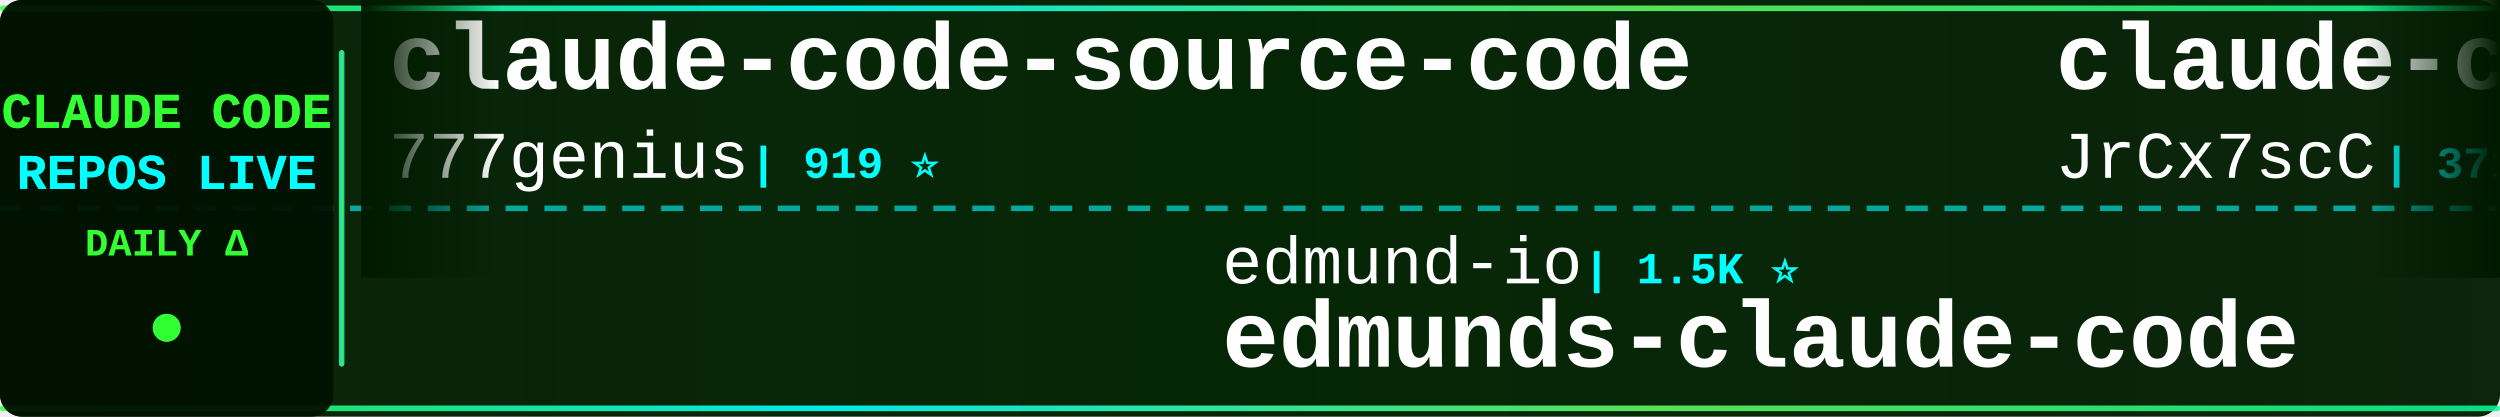
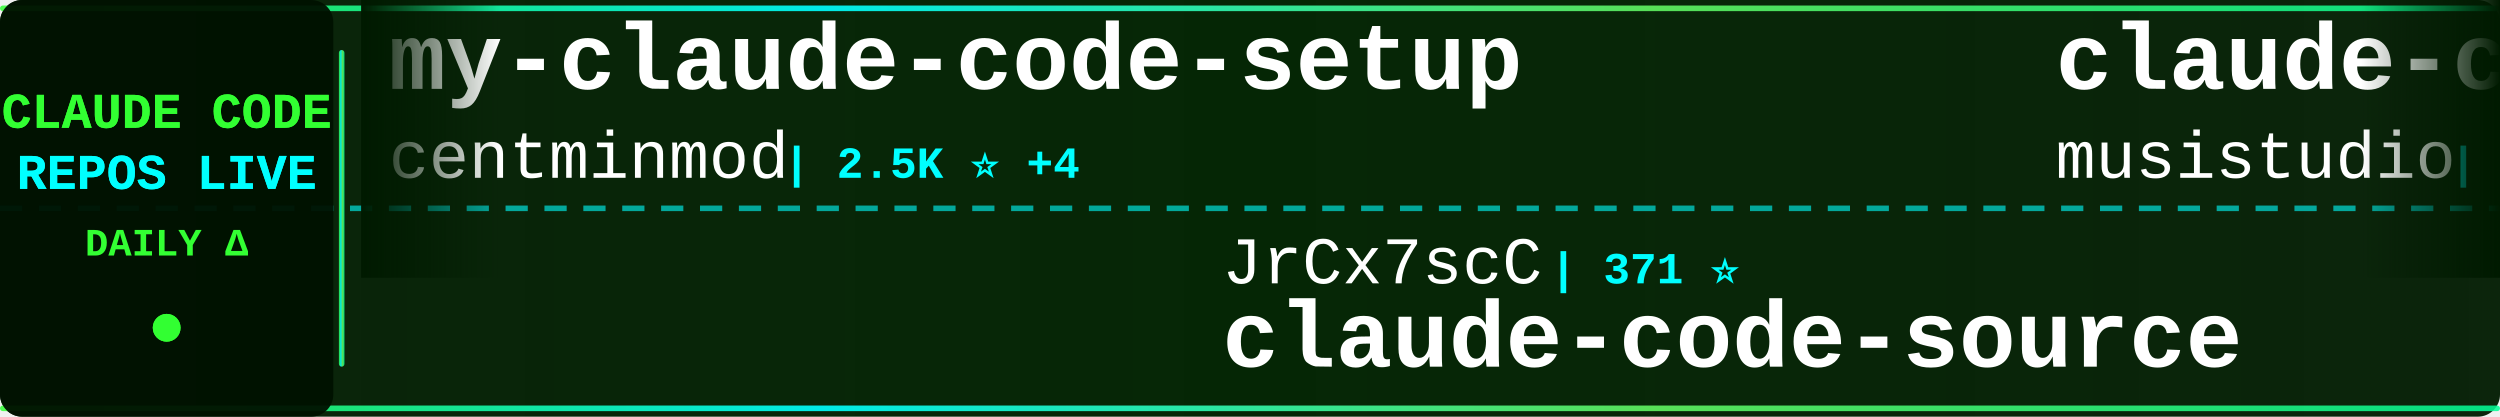
<svg xmlns="http://www.w3.org/2000/svg" width="900" height="150">
  <defs>
    <linearGradient id="tickerBg" x1="0%" y1="0%" x2="100%" y2="0%">
      <stop offset="0%" style="stop-color:#001a00;stop-opacity:0.95" />
      <stop offset="50%" style="stop-color:#002200;stop-opacity:0.98" />
      <stop offset="100%" style="stop-color:#001a00;stop-opacity:0.95" />
    </linearGradient>
    <linearGradient id="borderGrad" x1="0%" y1="0%" x2="100%" y2="0%">
      <stop offset="0%" style="stop-color:#33ff33;stop-opacity:0.85">
        <animate attributeName="stop-opacity" values="0.85;1;0.85" dur="2s" repeatCount="indefinite" />
      </stop>
      <stop offset="33%" style="stop-color:#00ffff;stop-opacity:0.9">
        <animate attributeName="stop-opacity" values="0.9;1;0.9" dur="2.2s" repeatCount="indefinite" />
      </stop>
      <stop offset="66%" style="stop-color:#66ff66;stop-opacity:0.85">
        <animate attributeName="stop-opacity" values="0.85;1;0.85" dur="1.8s" repeatCount="indefinite" />
      </stop>
      <stop offset="100%" style="stop-color:#00ff99;stop-opacity:0.85">
        <animate attributeName="stop-opacity" values="0.85;1;0.85" dur="2s" repeatCount="indefinite" />
      </stop>
    </linearGradient>
    <filter id="textGlow">
      <feGaussianBlur stdDeviation="0.1" result="coloredBlur" />
      <feMerge>
        <feMergeNode in="coloredBlur" />
        <feMergeNode in="SourceGraphic" />
      </feMerge>
    </filter>
    <filter id="metricGlow">
      <feGaussianBlur stdDeviation="0.2" result="coloredBlur" />
      <feMerge>
        <feMergeNode in="coloredBlur" />
        <feMergeNode in="SourceGraphic" />
      </feMerge>
    </filter>
    <linearGradient id="leftFade" x1="0%" y1="0%" x2="100%" y2="0%">
      <stop offset="0%" style="stop-color:#001a00;stop-opacity:1" />
      <stop offset="100%" style="stop-color:#001a00;stop-opacity:0" />
    </linearGradient>
    <linearGradient id="rightFade" x1="0%" y1="0%" x2="100%" y2="0%">
      <stop offset="0%" style="stop-color:#001a00;stop-opacity:0" />
      <stop offset="100%" style="stop-color:#001a00;stop-opacity:1" />
    </linearGradient>
  </defs>
  <rect width="900" height="150" fill="url(#tickerBg)" rx="8" />
  <rect x="0" y="2" width="900" height="2" fill="url(#borderGrad)" rx="1" />
  <rect x="0" y="146" width="900" height="2" fill="url(#borderGrad)" rx="1" />
  <line x1="0" y1="75" x2="900" y2="75" stroke="#00ffff" stroke-width="2" stroke-dasharray="8 6" opacity="0.6" />
  <rect x="0" y="0" width="120" height="150" fill="#001100" opacity="0.95" rx="8" />
  <text x="60" y="46" font-family="'Courier New', monospace" font-size="18" font-weight="bold" fill="#33ff33" text-anchor="middle" filter="url(#textGlow)">
    CLAUDE CODE
  </text>
  <text x="60" y="68" font-family="'Courier New', monospace" font-size="18" font-weight="bold" fill="#00ffff" text-anchor="middle" filter="url(#textGlow)">
    REPOS LIVE
  </text>
  <text x="60" y="92" font-family="'Courier New', monospace" font-size="14" font-weight="bold" fill="#33ff33" text-anchor="middle">
    DAILY Δ
  </text>
  <circle cx="60" cy="118" r="5" fill="#33ff33" filter="url(#metricGlow)">
    <animate attributeName="r" values="4;6;4" dur="1.5s" repeatCount="indefinite" />
    <animate attributeName="opacity" values="0.6;1;0.6" dur="1.5s" repeatCount="indefinite" />
  </circle>
  <rect x="122" y="18" width="2" height="114" fill="url(#borderGrad)" rx="1" />
  <clipPath id="tickerClip">
    <rect x="130" y="0" width="770" height="150" />
  </clipPath>
  <g clip-path="url(#tickerClip)">
    <g id="tickerItems">
      <animateTransform attributeName="transform" attributeType="XML" type="translate" from="0 0" to="-3000 0" dur="54s" repeatCount="indefinite" />
      <g transform="translate(0, 0)">
-         <text x="140" y="32" font-family="'Courier New', monospace" font-size="34" font-weight="bold" fill="#ffffff">claude-code-source-code</text>
-         <text x="140" y="64" font-family="'Courier New', monospace" font-size="24" font-weight="normal" fill="#ffffff" opacity="1.0">777genius</text>
-         <text x="270" y="64" font-family="'Courier New', monospace" font-size="16" font-weight="bold" fill="#00ffff"> | 919 ⭐</text>
+         <text x="140" y="32" font-family="'Courier New', monospace" font-size="34" font-weight="bold" fill="#ffffff">my-claude-code-setup</text>
+         <text x="140" y="64" font-family="'Courier New', monospace" font-size="24" font-weight="normal" fill="#ffffff" opacity="1.0">centminmod</text>
+         <text x="282" y="64" font-family="'Courier New', monospace" font-size="16" font-weight="bold" fill="#00ffff"> | 2.5K ⭐ +4</text>
      </g>
      <g transform="translate(300, 0)">
-         <text x="140" y="102" font-family="'Courier New', monospace" font-size="24" font-weight="normal" fill="#ffffff" opacity="1.0">edmund-io</text>
-         <text x="270" y="102" font-family="'Courier New', monospace" font-size="16" font-weight="bold" fill="#00ffff"> | 1.5K ⭐</text>
-         <text x="140" y="132" font-family="'Courier New', monospace" font-size="34" font-weight="bold" fill="#ffffff">edmunds-claude-code</text>
+         <text x="140" y="102" font-family="'Courier New', monospace" font-size="24" font-weight="normal" fill="#ffffff" opacity="1.0">JrCx7scC</text>
+         <text x="258" y="102" font-family="'Courier New', monospace" font-size="16" font-weight="bold" fill="#00ffff"> | 371 ⭐</text>
+         <text x="140" y="132" font-family="'Courier New', monospace" font-size="34" font-weight="bold" fill="#ffffff">claude-code-source</text>
      </g>
      <g transform="translate(600, 0)">
-         <text x="140" y="32" font-family="'Courier New', monospace" font-size="34" font-weight="bold" fill="#ffffff">claude-code-source</text>
-         <text x="140" y="64" font-family="'Courier New', monospace" font-size="24" font-weight="normal" fill="#ffffff" opacity="1.0">JrCx7scC</text>
-         <text x="258" y="64" font-family="'Courier New', monospace" font-size="16" font-weight="bold" fill="#00ffff"> | 371 ⭐</text>
+         <text x="140" y="32" font-family="'Courier New', monospace" font-size="34" font-weight="bold" fill="#ffffff">claude-code-router</text>
+         <text x="140" y="64" font-family="'Courier New', monospace" font-size="24" font-weight="normal" fill="#ffffff" opacity="1.0">musistudio</text>
+         <text x="282" y="64" font-family="'Courier New', monospace" font-size="16" font-weight="bold" fill="#00ffff"> | 35.7K ⭐ +25</text>
      </g>
      <g transform="translate(900, 0)">
-         <text x="140" y="102" font-family="'Courier New', monospace" font-size="24" font-weight="normal" fill="#ffffff" opacity="1.0">anthropics</text>
-         <text x="282" y="102" font-family="'Courier New', monospace" font-size="16" font-weight="bold" fill="#00ffff"> | 160.3K ⭐ +244</text>
-         <text x="140" y="132" font-family="'Courier New', monospace" font-size="34" font-weight="bold" fill="#ffffff">skills</text>
+         <text x="140" y="102" font-family="'Courier New', monospace" font-size="24" font-weight="normal" fill="#ffffff" opacity="1.0">KPR111</text>
+         <text x="234" y="102" font-family="'Courier New', monospace" font-size="16" font-weight="bold" fill="#00ffff"> | 18 ⭐</text>
+         <text x="140" y="132" font-family="'Courier New', monospace" font-size="34" font-weight="bold" fill="#ffffff">Claude-Code</text>
      </g>
      <g transform="translate(1200, 0)">
+         <text x="140" y="32" font-family="'Courier New', monospace" font-size="34" font-weight="bold" fill="#ffffff">claude-code-engineering</text>
+         <text x="140" y="64" font-family="'Courier New', monospace" font-size="24" font-weight="normal" fill="#ffffff" opacity="1.0">huangjia2019</text>
+         <text x="306" y="64" font-family="'Courier New', monospace" font-size="16" font-weight="bold" fill="#00ffff"> | 966 ⭐</text>
+       </g>
+       <g transform="translate(1500, 0)">
+         <text x="140" y="102" font-family="'Courier New', monospace" font-size="24" font-weight="normal" fill="#ffffff" opacity="1.0">fazxes</text>
+         <text x="234" y="102" font-family="'Courier New', monospace" font-size="16" font-weight="bold" fill="#00ffff"> | 225 ⭐</text>
+         <text x="140" y="132" font-family="'Courier New', monospace" font-size="34" font-weight="bold" fill="#ffffff">Claude-code</text>
+       </g>
+       <g transform="translate(1800, 0)">
        <text x="140" y="32" font-family="'Courier New', monospace" font-size="34" font-weight="bold" fill="#ffffff">claude-code-my-workflow</text>
        <text x="140" y="64" font-family="'Courier New', monospace" font-size="24" font-weight="normal" fill="#ffffff" opacity="1.0">pedrohcgs</text>
-         <text x="270" y="64" font-family="'Courier New', monospace" font-size="16" font-weight="bold" fill="#00ffff"> | 1.4K ⭐ +5</text>
-       </g>
-       <g transform="translate(1500, 0)">
-         <text x="140" y="102" font-family="'Courier New', monospace" font-size="24" font-weight="normal" fill="#ffffff" opacity="1.0">oboard</text>
-         <text x="234" y="102" font-family="'Courier New', monospace" font-size="16" font-weight="bold" fill="#00ffff"> | 3.2K ⭐ +4</text>
-         <text x="140" y="132" font-family="'Courier New', monospace" font-size="34" font-weight="bold" fill="#ffffff">claude-code-rev</text>
-       </g>
-       <g transform="translate(1800, 0)">
-         <text x="140" y="32" font-family="'Courier New', monospace" font-size="34" font-weight="bold" fill="#ffffff">claude-code-proxy</text>
-         <text x="140" y="64" font-family="'Courier New', monospace" font-size="24" font-weight="normal" fill="#ffffff" opacity="1.0">1rgs</text>
-         <text x="210" y="64" font-family="'Courier New', monospace" font-size="16" font-weight="bold" fill="#00ffff"> | 3.7K ⭐ +1</text>
+         <text x="270" y="64" font-family="'Courier New', monospace" font-size="16" font-weight="bold" fill="#00ffff"> | 1.4K ⭐ +4</text>
      </g>
      <g transform="translate(2100, 0)">
-         <text x="140" y="102" font-family="'Courier New', monospace" font-size="24" font-weight="normal" fill="#ffffff" opacity="1.0">davila7</text>
-         <text x="246" y="102" font-family="'Courier New', monospace" font-size="16" font-weight="bold" fill="#00ffff"> | 28.9K ⭐ +229</text>
-         <text x="140" y="132" font-family="'Courier New', monospace" font-size="34" font-weight="bold" fill="#ffffff">claude-code-templates</text>
+         <text x="140" y="102" font-family="'Courier New', monospace" font-size="24" font-weight="normal" fill="#ffffff" opacity="1.0">liuup</text>
+         <text x="222" y="102" font-family="'Courier New', monospace" font-size="16" font-weight="bold" fill="#00ffff"> | 3.5K ⭐ +7</text>
+         <text x="140" y="132" font-family="'Courier New', monospace" font-size="34" font-weight="bold" fill="#ffffff">claude-code-analysis</text>
      </g>
      <g transform="translate(2400, 0)">
-         <text x="140" y="32" font-family="'Courier New', monospace" font-size="34" font-weight="bold" fill="#ffffff">claude-code-analysis</text>
-         <text x="140" y="64" font-family="'Courier New', monospace" font-size="24" font-weight="normal" fill="#ffffff" opacity="1.0">liuup</text>
-         <text x="222" y="64" font-family="'Courier New', monospace" font-size="16" font-weight="bold" fill="#00ffff"> | 3.5K ⭐ +8</text>
+         <text x="140" y="32" font-family="'Courier New', monospace" font-size="34" font-weight="bold" fill="#ffffff">claude-code-cli</text>
+         <text x="140" y="64" font-family="'Courier New', monospace" font-size="24" font-weight="normal" fill="#ffffff" opacity="1.0">huangserva</text>
+         <text x="282" y="64" font-family="'Courier New', monospace" font-size="16" font-weight="bold" fill="#00ffff"> | 618 ⭐ +1</text>
      </g>
      <g transform="translate(2700, 0)">
-         <text x="140" y="102" font-family="'Courier New', monospace" font-size="24" font-weight="normal" fill="#ffffff" opacity="1.0">FlorianBruniaux</text>
-         <text x="342" y="102" font-family="'Courier New', monospace" font-size="16" font-weight="bold" fill="#00ffff"> | 5.4K ⭐ +10</text>
-         <text x="140" y="132" font-family="'Courier New', monospace" font-size="34" font-weight="bold" fill="#ffffff">claude-code-ultimate-gui...</text>
+         <text x="140" y="102" font-family="'Courier New', monospace" font-size="24" font-weight="normal" fill="#ffffff" opacity="1.0">fuergaosi233</text>
+         <text x="306" y="102" font-family="'Courier New', monospace" font-size="16" font-weight="bold" fill="#00ffff"> | 2.7K ⭐ +2</text>
+         <text x="140" y="132" font-family="'Courier New', monospace" font-size="34" font-weight="bold" fill="#ffffff">claude-code-proxy</text>
      </g>
      <g transform="translate(3000, 0)">
-         <text x="140" y="32" font-family="'Courier New', monospace" font-size="34" font-weight="bold" fill="#ffffff">claude-code-source-code</text>
-         <text x="140" y="64" font-family="'Courier New', monospace" font-size="24" font-weight="normal" fill="#ffffff" opacity="1.0">777genius</text>
-         <text x="270" y="64" font-family="'Courier New', monospace" font-size="16" font-weight="bold" fill="#00ffff"> | 919 ⭐</text>
+         <text x="140" y="32" font-family="'Courier New', monospace" font-size="34" font-weight="bold" fill="#ffffff">my-claude-code-setup</text>
+         <text x="140" y="64" font-family="'Courier New', monospace" font-size="24" font-weight="normal" fill="#ffffff" opacity="1.0">centminmod</text>
+         <text x="282" y="64" font-family="'Courier New', monospace" font-size="16" font-weight="bold" fill="#00ffff"> | 2.5K ⭐ +4</text>
      </g>
      <g transform="translate(3300, 0)">
-         <text x="140" y="102" font-family="'Courier New', monospace" font-size="24" font-weight="normal" fill="#ffffff" opacity="1.0">edmund-io</text>
-         <text x="270" y="102" font-family="'Courier New', monospace" font-size="16" font-weight="bold" fill="#00ffff"> | 1.5K ⭐</text>
-         <text x="140" y="132" font-family="'Courier New', monospace" font-size="34" font-weight="bold" fill="#ffffff">edmunds-claude-code</text>
+         <text x="140" y="102" font-family="'Courier New', monospace" font-size="24" font-weight="normal" fill="#ffffff" opacity="1.0">JrCx7scC</text>
+         <text x="258" y="102" font-family="'Courier New', monospace" font-size="16" font-weight="bold" fill="#00ffff"> | 371 ⭐</text>
+         <text x="140" y="132" font-family="'Courier New', monospace" font-size="34" font-weight="bold" fill="#ffffff">claude-code-source</text>
      </g>
      <g transform="translate(3600, 0)">
-         <text x="140" y="32" font-family="'Courier New', monospace" font-size="34" font-weight="bold" fill="#ffffff">claude-code-source</text>
-         <text x="140" y="64" font-family="'Courier New', monospace" font-size="24" font-weight="normal" fill="#ffffff" opacity="1.0">JrCx7scC</text>
-         <text x="258" y="64" font-family="'Courier New', monospace" font-size="16" font-weight="bold" fill="#00ffff"> | 371 ⭐</text>
+         <text x="140" y="32" font-family="'Courier New', monospace" font-size="34" font-weight="bold" fill="#ffffff">claude-code-router</text>
+         <text x="140" y="64" font-family="'Courier New', monospace" font-size="24" font-weight="normal" fill="#ffffff" opacity="1.0">musistudio</text>
+         <text x="282" y="64" font-family="'Courier New', monospace" font-size="16" font-weight="bold" fill="#00ffff"> | 35.7K ⭐ +25</text>
      </g>
      <g transform="translate(3900, 0)">
-         <text x="140" y="102" font-family="'Courier New', monospace" font-size="24" font-weight="normal" fill="#ffffff" opacity="1.0">anthropics</text>
-         <text x="282" y="102" font-family="'Courier New', monospace" font-size="16" font-weight="bold" fill="#00ffff"> | 160.3K ⭐ +244</text>
-         <text x="140" y="132" font-family="'Courier New', monospace" font-size="34" font-weight="bold" fill="#ffffff">skills</text>
+         <text x="140" y="102" font-family="'Courier New', monospace" font-size="24" font-weight="normal" fill="#ffffff" opacity="1.0">KPR111</text>
+         <text x="234" y="102" font-family="'Courier New', monospace" font-size="16" font-weight="bold" fill="#00ffff"> | 18 ⭐</text>
+         <text x="140" y="132" font-family="'Courier New', monospace" font-size="34" font-weight="bold" fill="#ffffff">Claude-Code</text>
      </g>
    </g>
  </g>
  <rect x="130" y="0" width="50" height="100" fill="url(#leftFade)" />
  <rect x="850" y="0" width="50" height="100" fill="url(#rightFade)" />
</svg>
